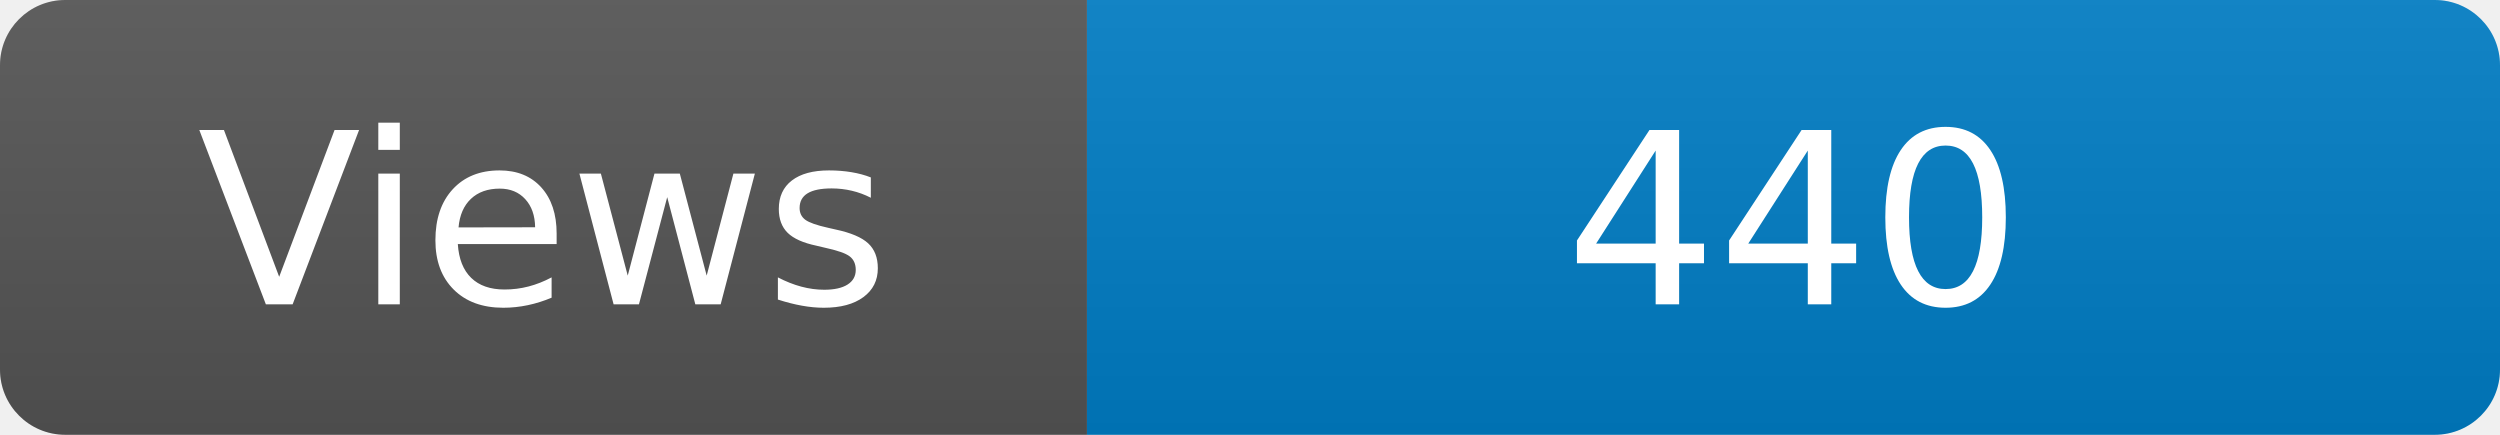
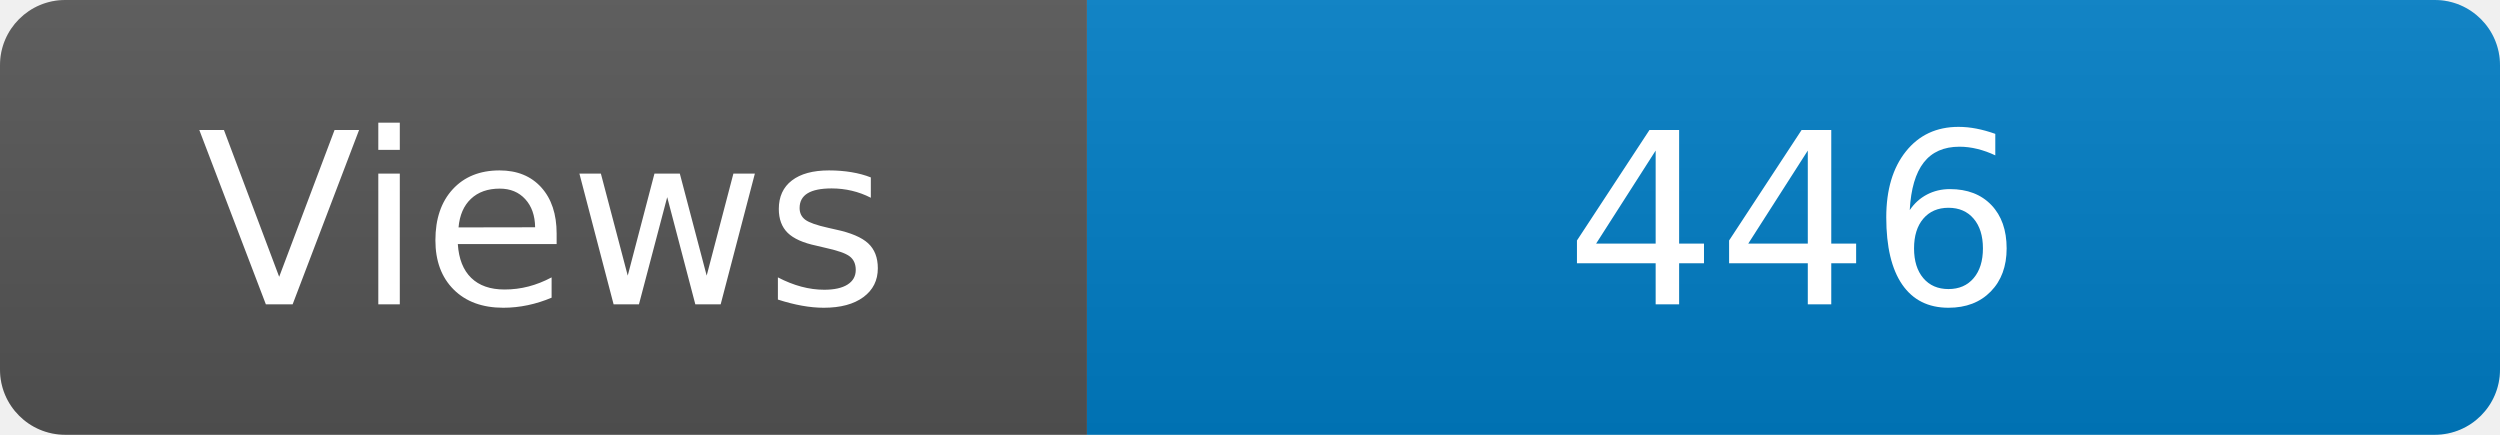
<svg xmlns="http://www.w3.org/2000/svg" width="115" height="20" role="img" aria-label="Maintained?: yes">
  <linearGradient id="s" x2="0" y2="100%">
    <stop offset="0" stop-color="#bbb" stop-opacity=".1" />
    <stop offset="1" stop-opacity=".1" />
  </linearGradient>
  <clipPath id="r">
    <rect width="115" height="20" rx="3" fill="#fff" />
  </clipPath>
  <g clip-path="url(#r)">
    <rect width="50" height="20" fill="#555" />
    <rect x="50" width="160" height="20" fill="#007ec6" />
    <rect width="115" height="20" fill="url(#s)" />
  </g>
  <g fill="#fff" text-anchor="middle" font-family="Verdana,Geneva,DejaVu Sans,sans-serif" font-size="110">
    <text x="250" y="140" transform="scale(.1)" fill="#fff">Views</text>
-     <text x="825" y="140" transform="scale(.1)" fill="#fff">440</text>
+     <text x="825" y="140" transform="scale(.1)" fill="#fff">446</text>
  </g>
</svg>
